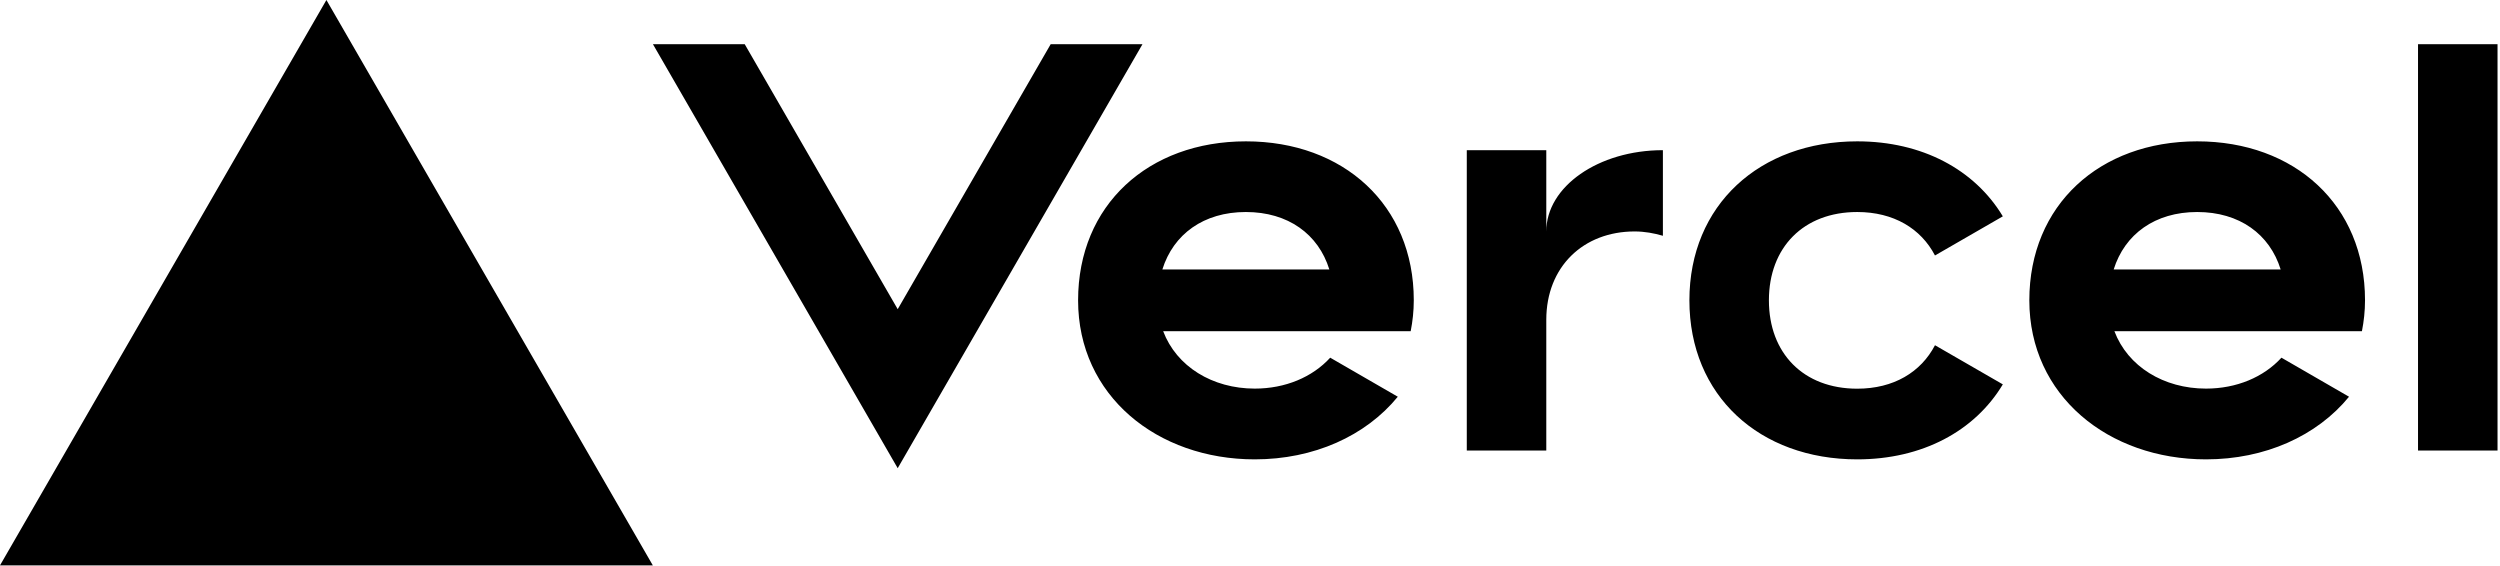
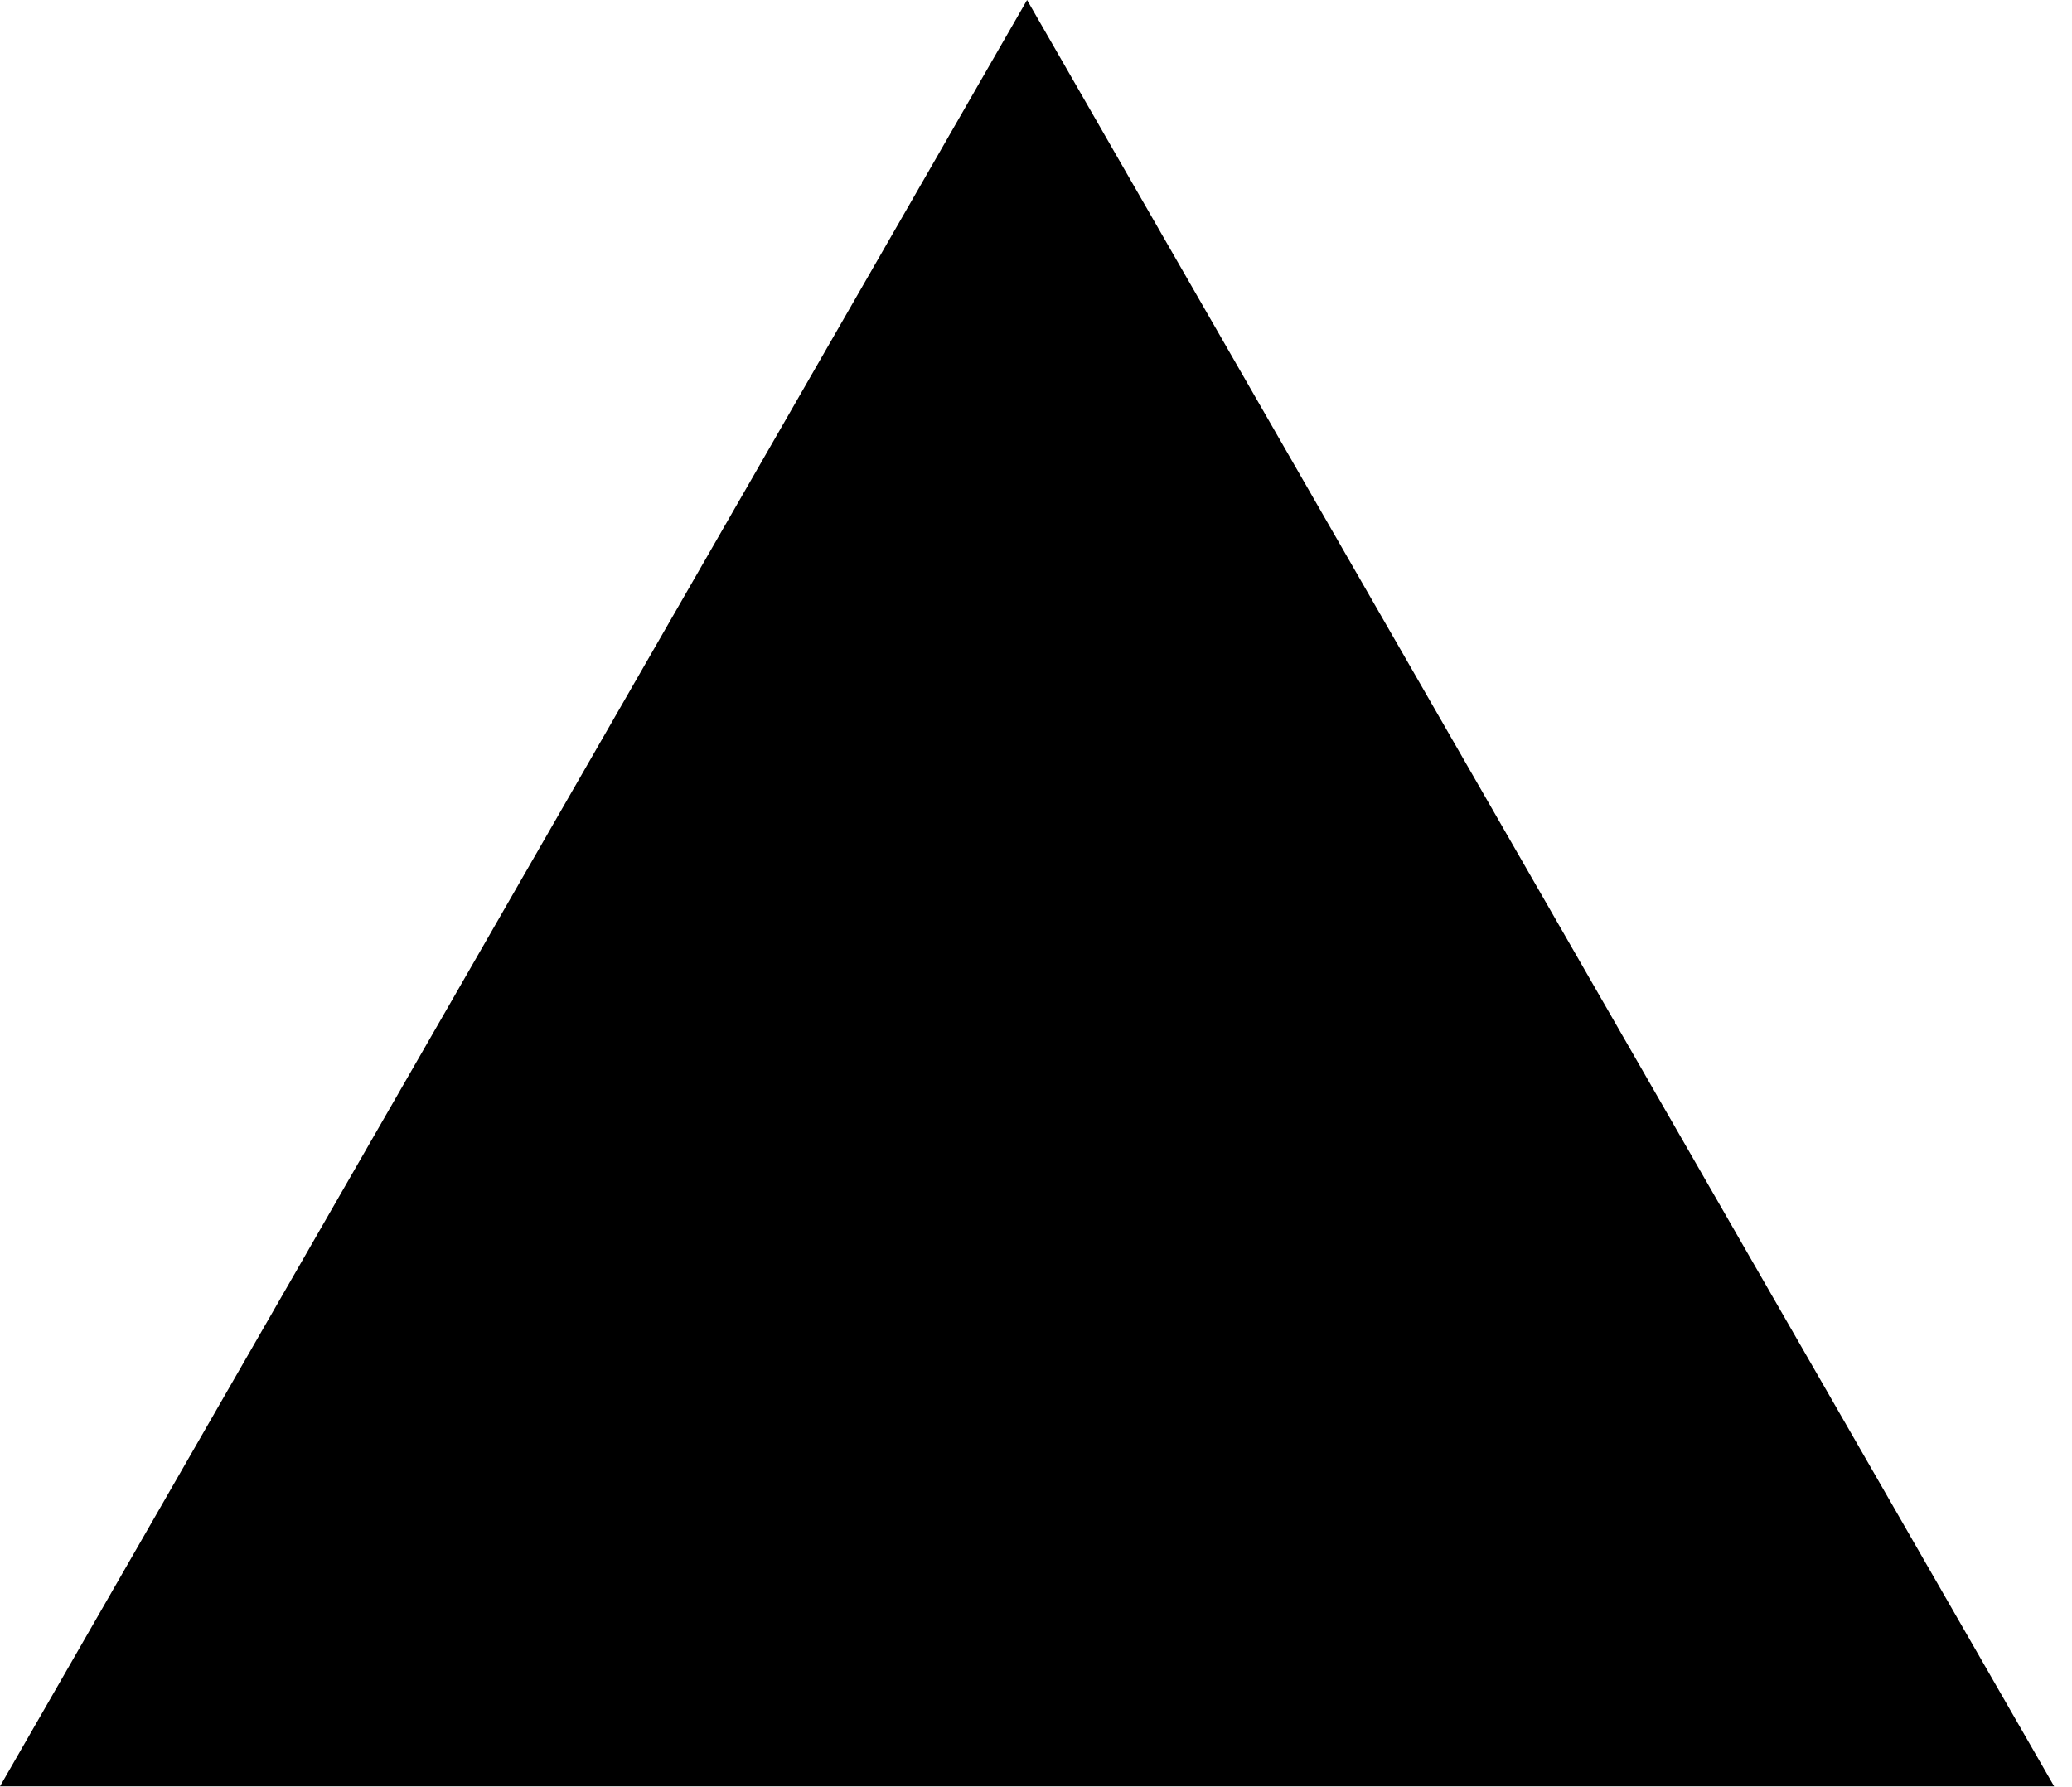
- <svg xmlns="http://www.w3.org/2000/svg" width="283" height="64" viewBox="0 0 283 64" fill="none">
-   <path d="M141.04 16c-11.04 0-19 7.2-19 18s8.96 18 20 18c6.67 0 12.55-2.64 16.19-7.09l-7.65-4.42c-2.02 2.21-5.09 3.5-8.54 3.5-4.79 0-8.86-2.5-10.37-6.5h28.02c.22-1.12.35-2.28.35-3.5 0-10.79-7.96-17.99-19-17.99zm-9.46 14.5c1.25-3.99 4.67-6.5 9.45-6.5 4.79 0 8.21 2.51 9.45 6.5h-18.9zM248.72 16c-11.04 0-19 7.2-19 18s8.96 18 20 18c6.67 0 12.55-2.64 16.19-7.09l-7.65-4.42c-2.02 2.21-5.09 3.5-8.54 3.5-4.79 0-8.86-2.5-10.37-6.5h28.02c.22-1.12.35-2.28.35-3.5 0-10.79-7.96-17.99-19-17.99zm-9.45 14.5c1.25-3.99 4.67-6.5 9.45-6.5 4.79 0 8.21 2.51 9.45 6.5h-18.9zM200.24 34c0 6 3.92 10 10 10 4.12 0 7.21-1.87 8.8-4.92l7.68 4.43c-3.18 5.3-9.14 8.49-16.48 8.49-11.05 0-19-7.2-19-18s7.96-18 19-18c7.34 0 13.29 3.19 16.48 8.49l-7.68 4.43c-1.59-3.05-4.68-4.92-8.8-4.92-6.07 0-10 4-10 10zm82.48-29v46h-9V5h9zM36.95 0L73.9 64H0L36.95 0zm92.38 5l-27.71 48L73.91 5H84.3l17.32 30 17.32-30h10.39zm58.91 12v9.69c-1-.29-2.06-.49-3.2-.49-5.81 0-10 4-10 10V51h-9V17h9v9.2c0-5.08 5.91-9.2 13.2-9.2z" fill="#000" />
+ <svg xmlns="http://www.w3.org/2000/svg" width="116" height="100" viewBox="0 0 116 100" fill="#000">
+   <path fill-rule="evenodd" clip-rule="evenodd" d="M57.5 0L115 100H0L57.5 0z" />
</svg>
